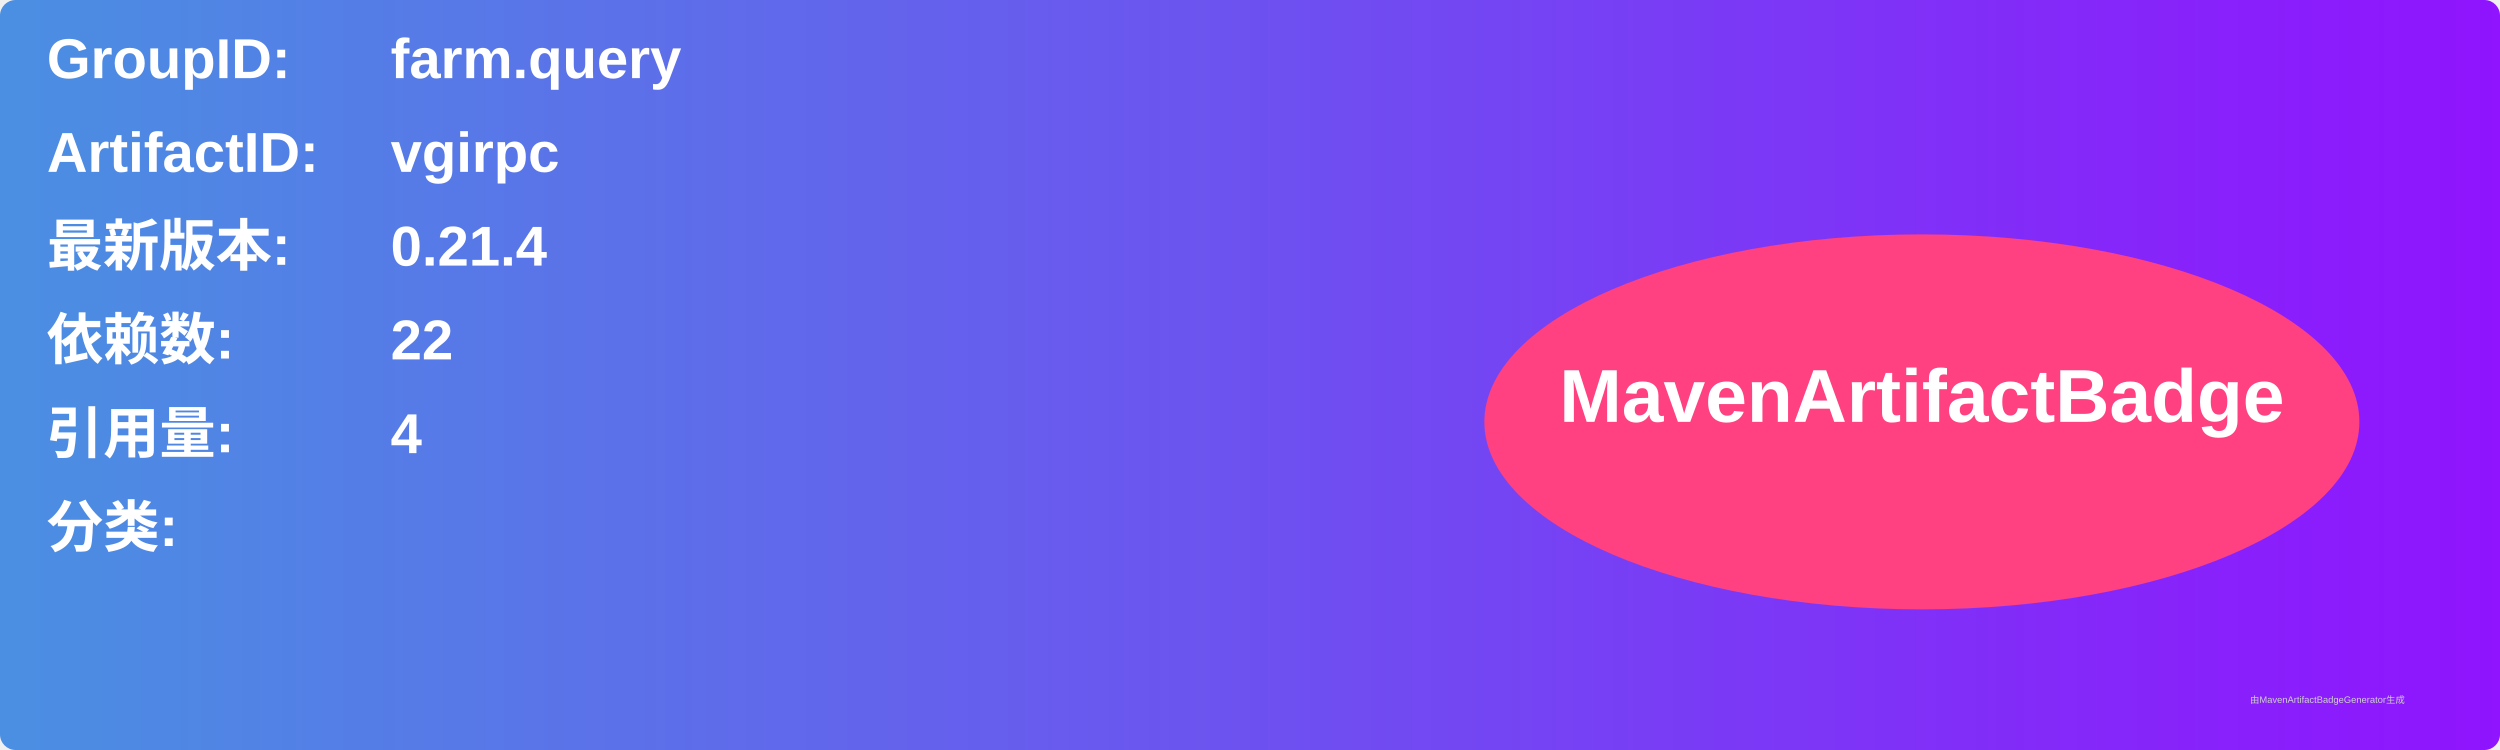
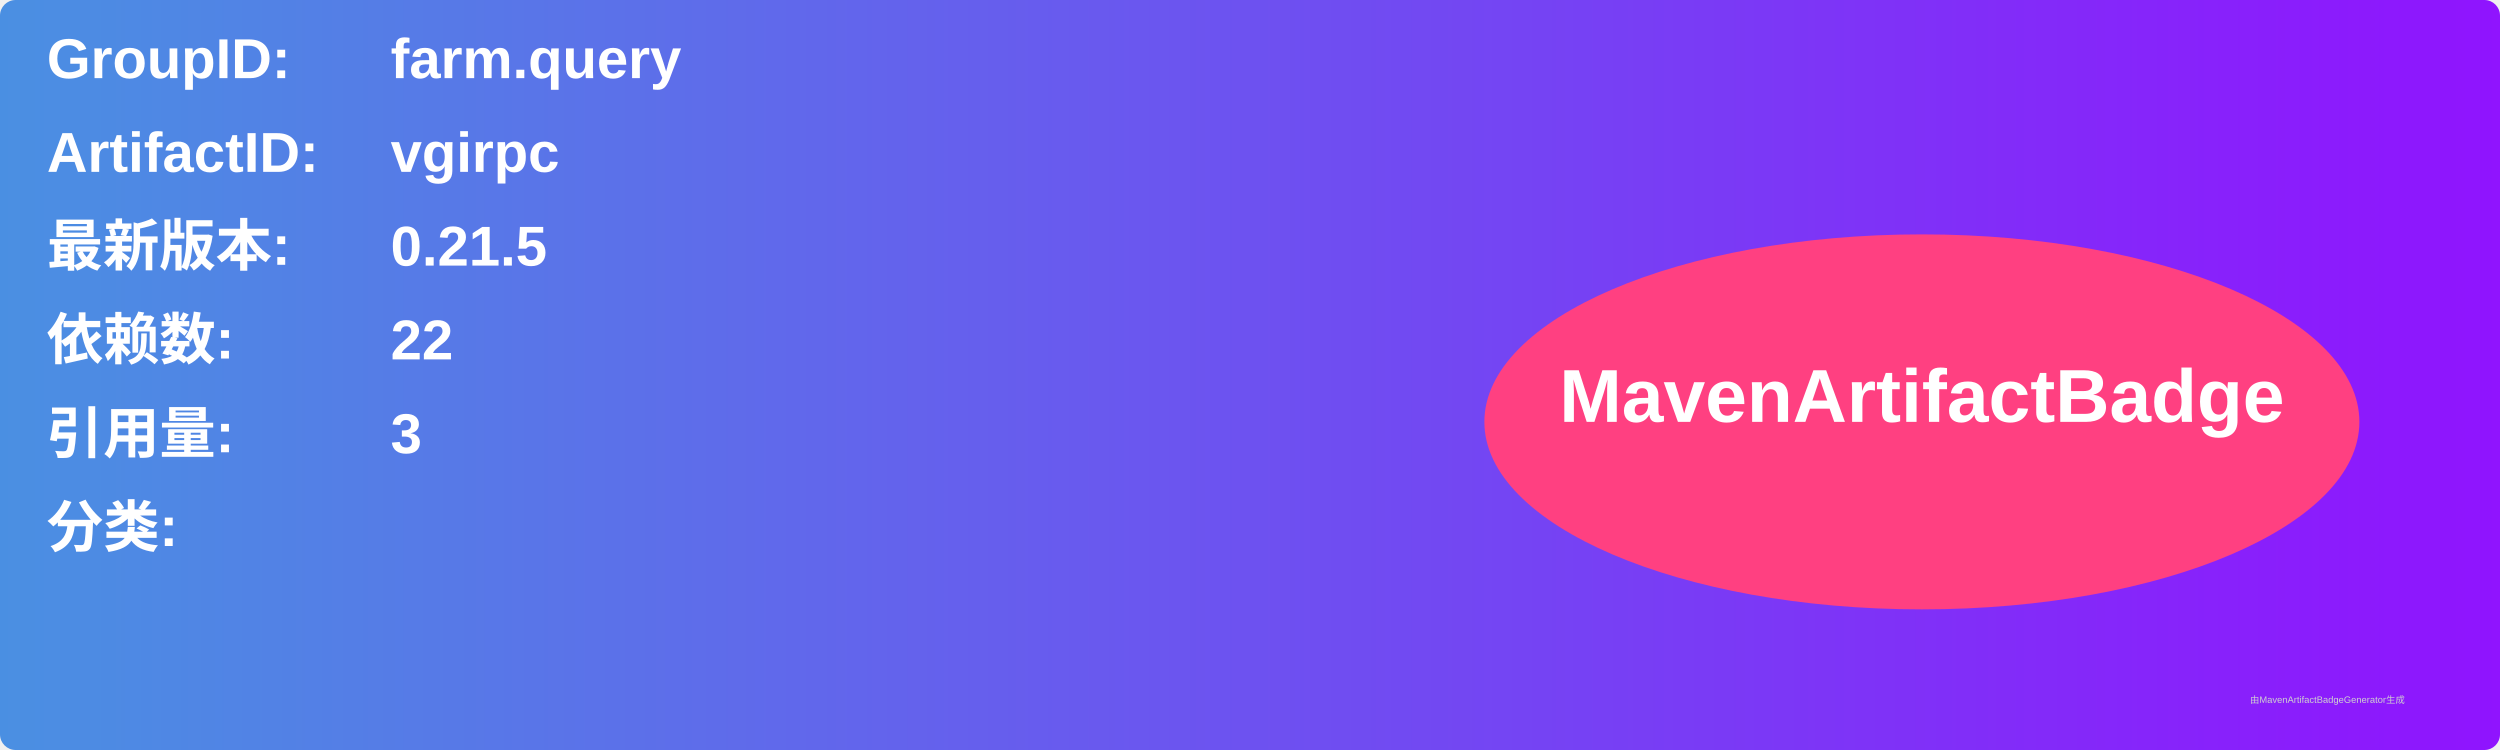
<svg xmlns="http://www.w3.org/2000/svg" width="800" height="240" viewBox="0 0 800 240">
  <linearGradient id="grad" x1="0%" y1="0%" x2="100%" y2="0%">
    <stop offset="0%" stop-color="#4a90e2" />
    <stop offset="100%" stop-color="#9013fe" />
  </linearGradient>
  <rect width="100%" height="100%" rx="5" ry="5" fill="url(#grad)" />
  <g transform="translate(15, 15)">
    <text x="0" y="10" font-family="Arial" font-size="18" fill="white" font-weight="bold" width="260">GroupID:</text>
    <text x="110" y="10" font-family="Arial" font-size="18" fill="white" font-weight="bold" width="460">farm.query</text>
    <text x="0" y="40" font-family="Arial" font-size="18" fill="white" font-weight="bold" width="260">ArtifactID:</text>
    <text x="110" y="40" font-family="Arial" font-size="18" fill="white" font-weight="bold" width="460">vgirpc</text>
    <text x="0" y="70" font-family="Arial" font-size="18" fill="white" font-weight="bold">最新版本:</text>
    <text x="110" y="70" font-family="Arial" font-size="18" fill="white" font-weight="bold">
-       <tspan font-weight="bold">0.21.4</tspan>
+       <tspan font-weight="bold">0.21.5</tspan>
    </text>
    <text x="0" y="100" font-family="Arial" font-size="18" fill="white" font-weight="bold">依赖数: </text>
    <text x="110" y="100" font-family="Arial" font-size="18" fill="white">
      <tspan font-weight="bold">22</tspan>
    </text>
    <text x="0" y="130" font-family="Arial" font-size="18" fill="white" font-weight="bold">引用量: </text>
    <text x="110" y="130" font-family="Arial" font-size="18" fill="white">
-       <tspan font-weight="bold">4</tspan>
+       <tspan font-weight="bold">3</tspan>
    </text>
    <text x="0" y="160" font-family="Arial" font-size="18" fill="white" font-weight="bold">分类:</text>
    <text x="10" y="190" font-family="Arial" font-size="10" fill="white">
      <tspan font-weight="bold" />
    </text>
    <ellipse cx="600" cy="120" rx="140" ry="60" fill="#ff4081" />
    <text x="600" y="120" text-anchor="middle" font-family="Arial" font-size="24" fill="white" font-weight="bold">MavenArtifactBadge</text>
  </g>
  <text x="720" y="225" font-family="Arial" font-size="3" fill="#d0d0d0">由MavenArtifactBadgeGenerator生成</text>
</svg>
